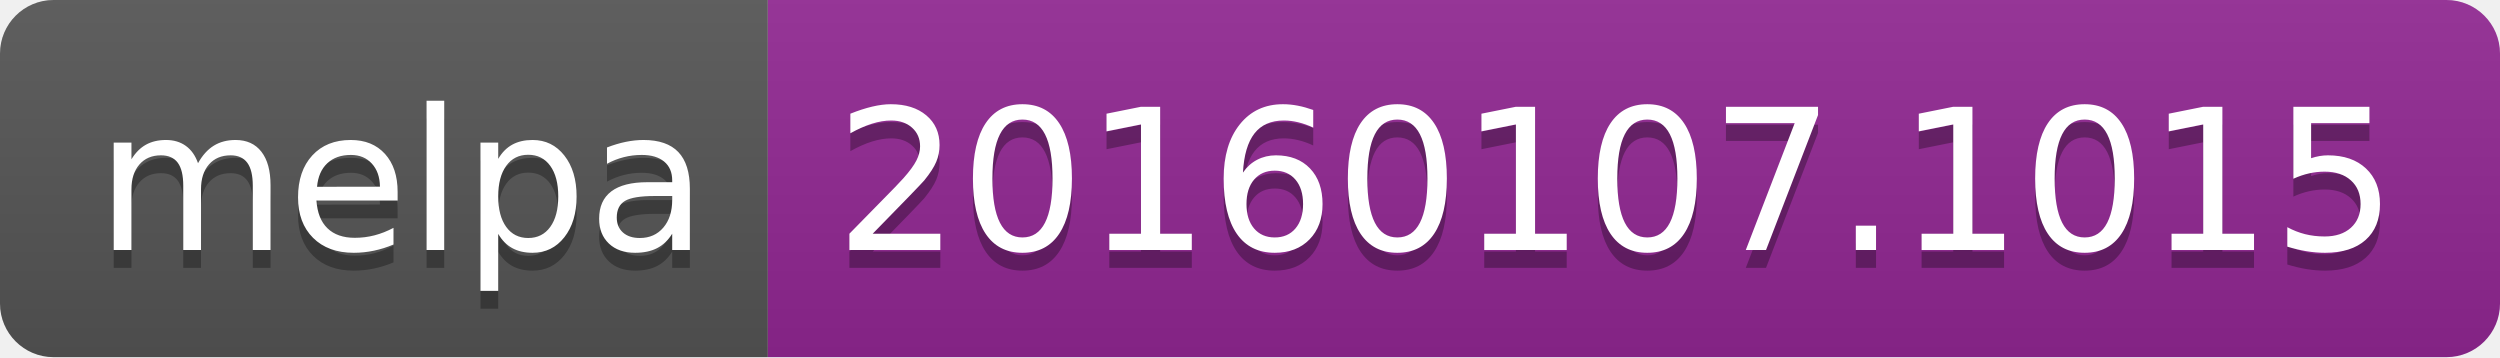
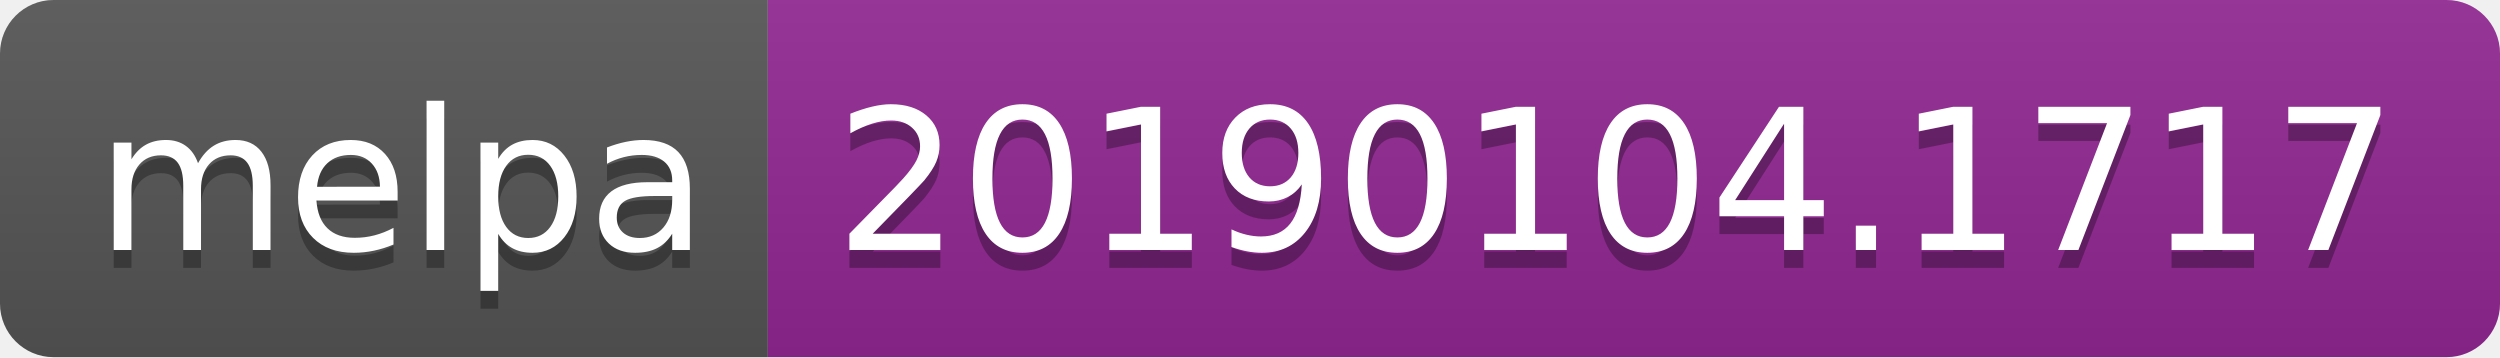
<svg xmlns="http://www.w3.org/2000/svg" width="140" height="20">
  <linearGradient id="b" x2="0" y2="100%">
    <stop offset="0" stop-color="#bbb" stop-opacity=".1" />
    <stop offset="1" stop-opacity=".1" />
  </linearGradient>
  <clipPath id="a">
    <rect width="140" height="20" rx="3" fill="#fff" />
  </clipPath>
  <g clip-path="url(#a)">
    <path fill="#555" d="M0 0h43v20H0z" />
    <path fill="#922793" d="M43 0h97v20H43z" />
    <path fill="url(#b)" d="M0 0h140v20H0z" />
  </g>
  <g fill="#fff" text-anchor="middle" font-family="DejaVu Sans,Verdana,Geneva,sans-serif" font-size="110">
    <text x="225" y="150" fill="#010101" fill-opacity=".3" transform="scale(.1)" textLength="330">melpa</text>
    <text x="225" y="140" transform="scale(.1)" textLength="330">melpa</text>
-     <text x="905" y="150" fill="#010101" fill-opacity=".3" transform="scale(.1)" textLength="870">20160107.1015</text>
-     <text x="905" y="140" transform="scale(.1)" textLength="870">20160107.1015</text>
+     <text x="905" y="150" fill="#010101" fill-opacity=".3" transform="scale(.1)" textLength="870">20190104.1717</text>
+     <text x="905" y="140" transform="scale(.1)" textLength="870">20190104.1717</text>
  </g>
</svg>
